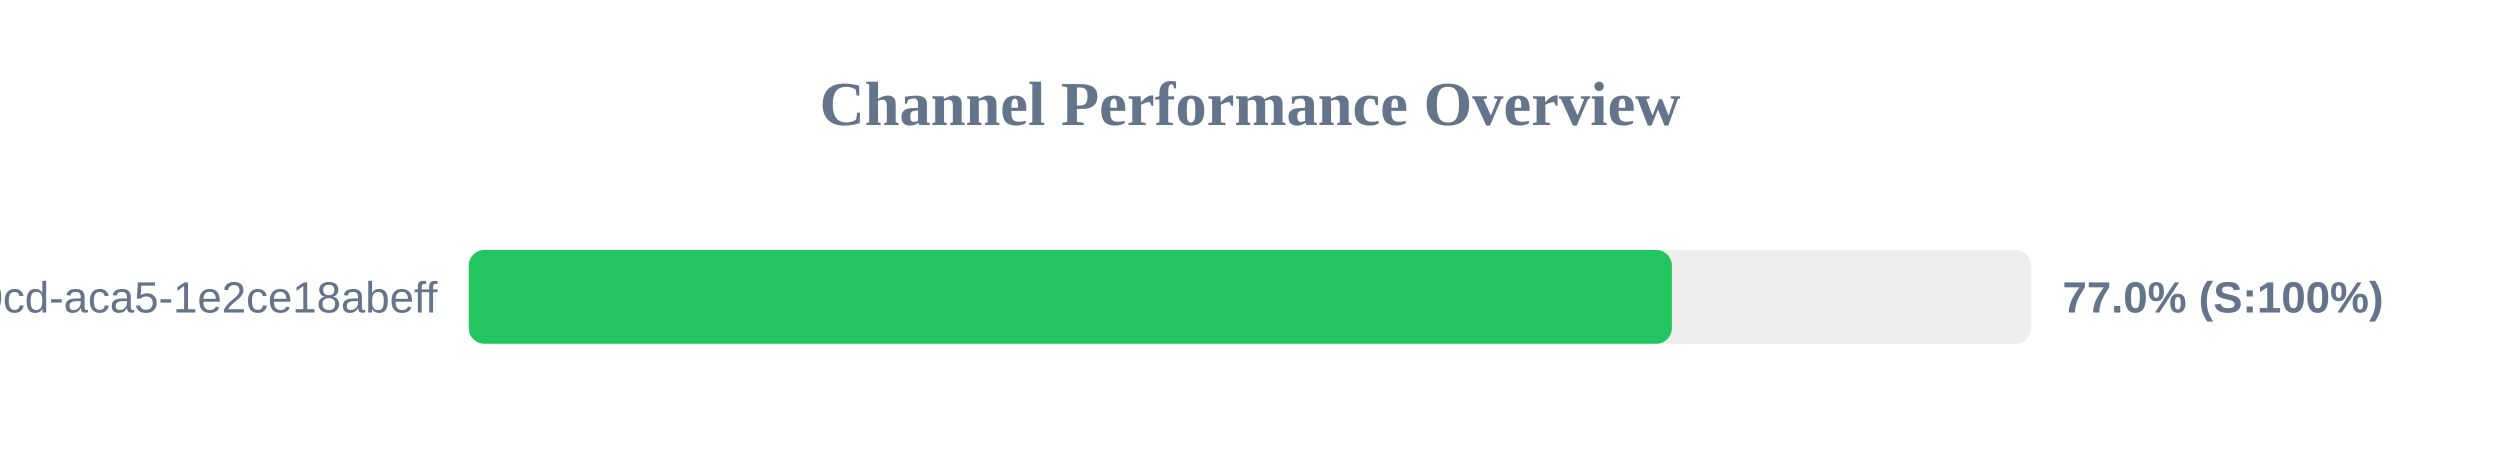
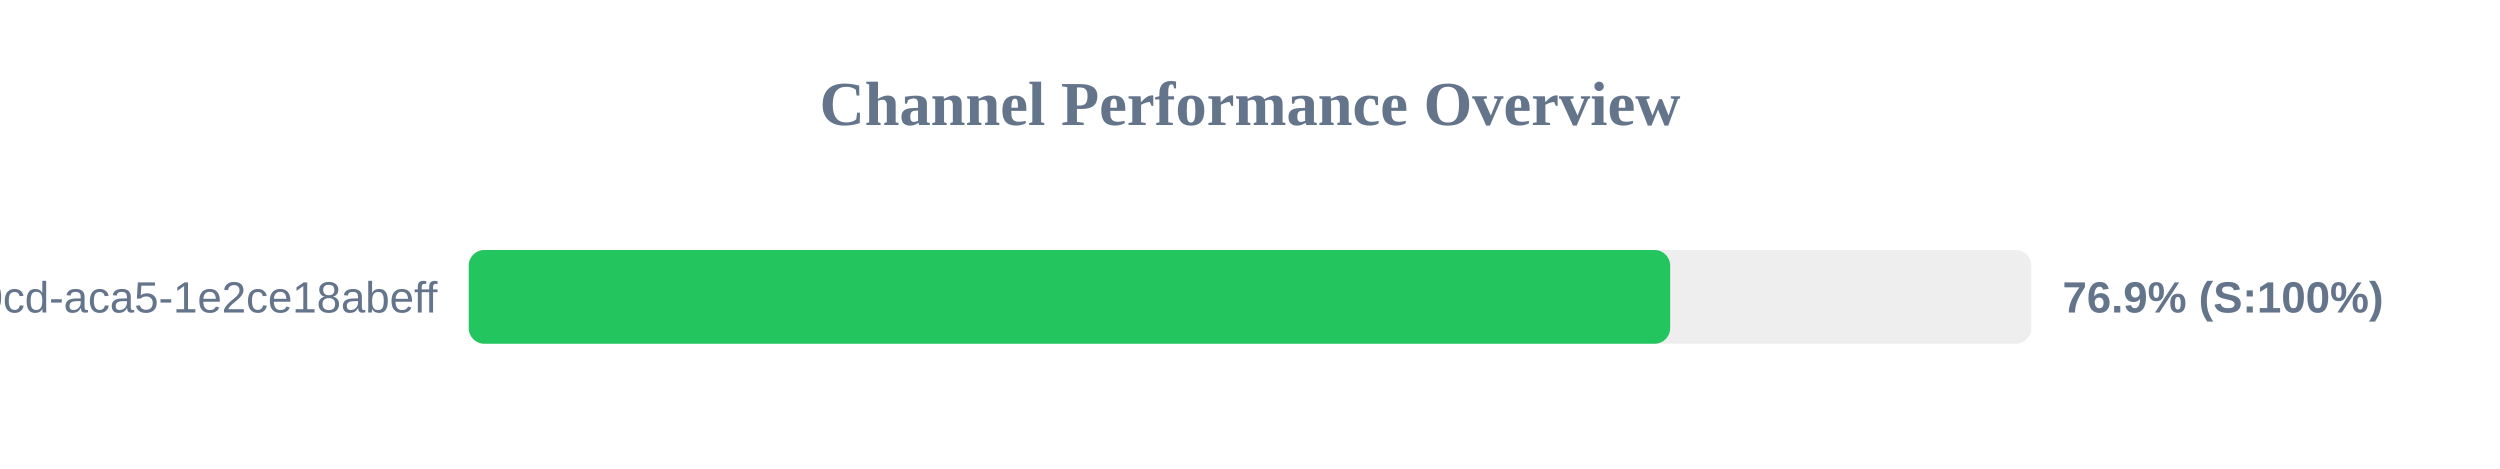
<svg xmlns="http://www.w3.org/2000/svg" width="800" height="150" version="1.1">
  <style>
        .row { font: 14px Arial; fill: #64748b; }
        .score { font: bold 14px Arial; fill: #64748b; }
    </style>
  <text x="400" y="40" text-anchor="middle" font-size="20px" font-weight="bold" fill="#64748b">Channel Performance Overview</text>
  <rect x="150" y="80" width="500" height="30" fill="#eee" rx="5" />
-   <rect x="150" y="80" width="385.0" height="30" fill="#22c55e" rx="5" />
+   <rect x="150" y="80" width="384.45" height="30" fill="#22c55e" rx="5" />
  <text x="140" y="100" text-anchor="end" class="row">?uuid=ebbeef45-0fd8-40cd-aca5-1e2ce18abeff</text>
-   <text x="660" y="100" text-anchor="start" class="score">77.0% (S:100%)</text>
+   <text x="660" y="100" text-anchor="start" class="score">76.9% (S:100%)</text>
</svg>
